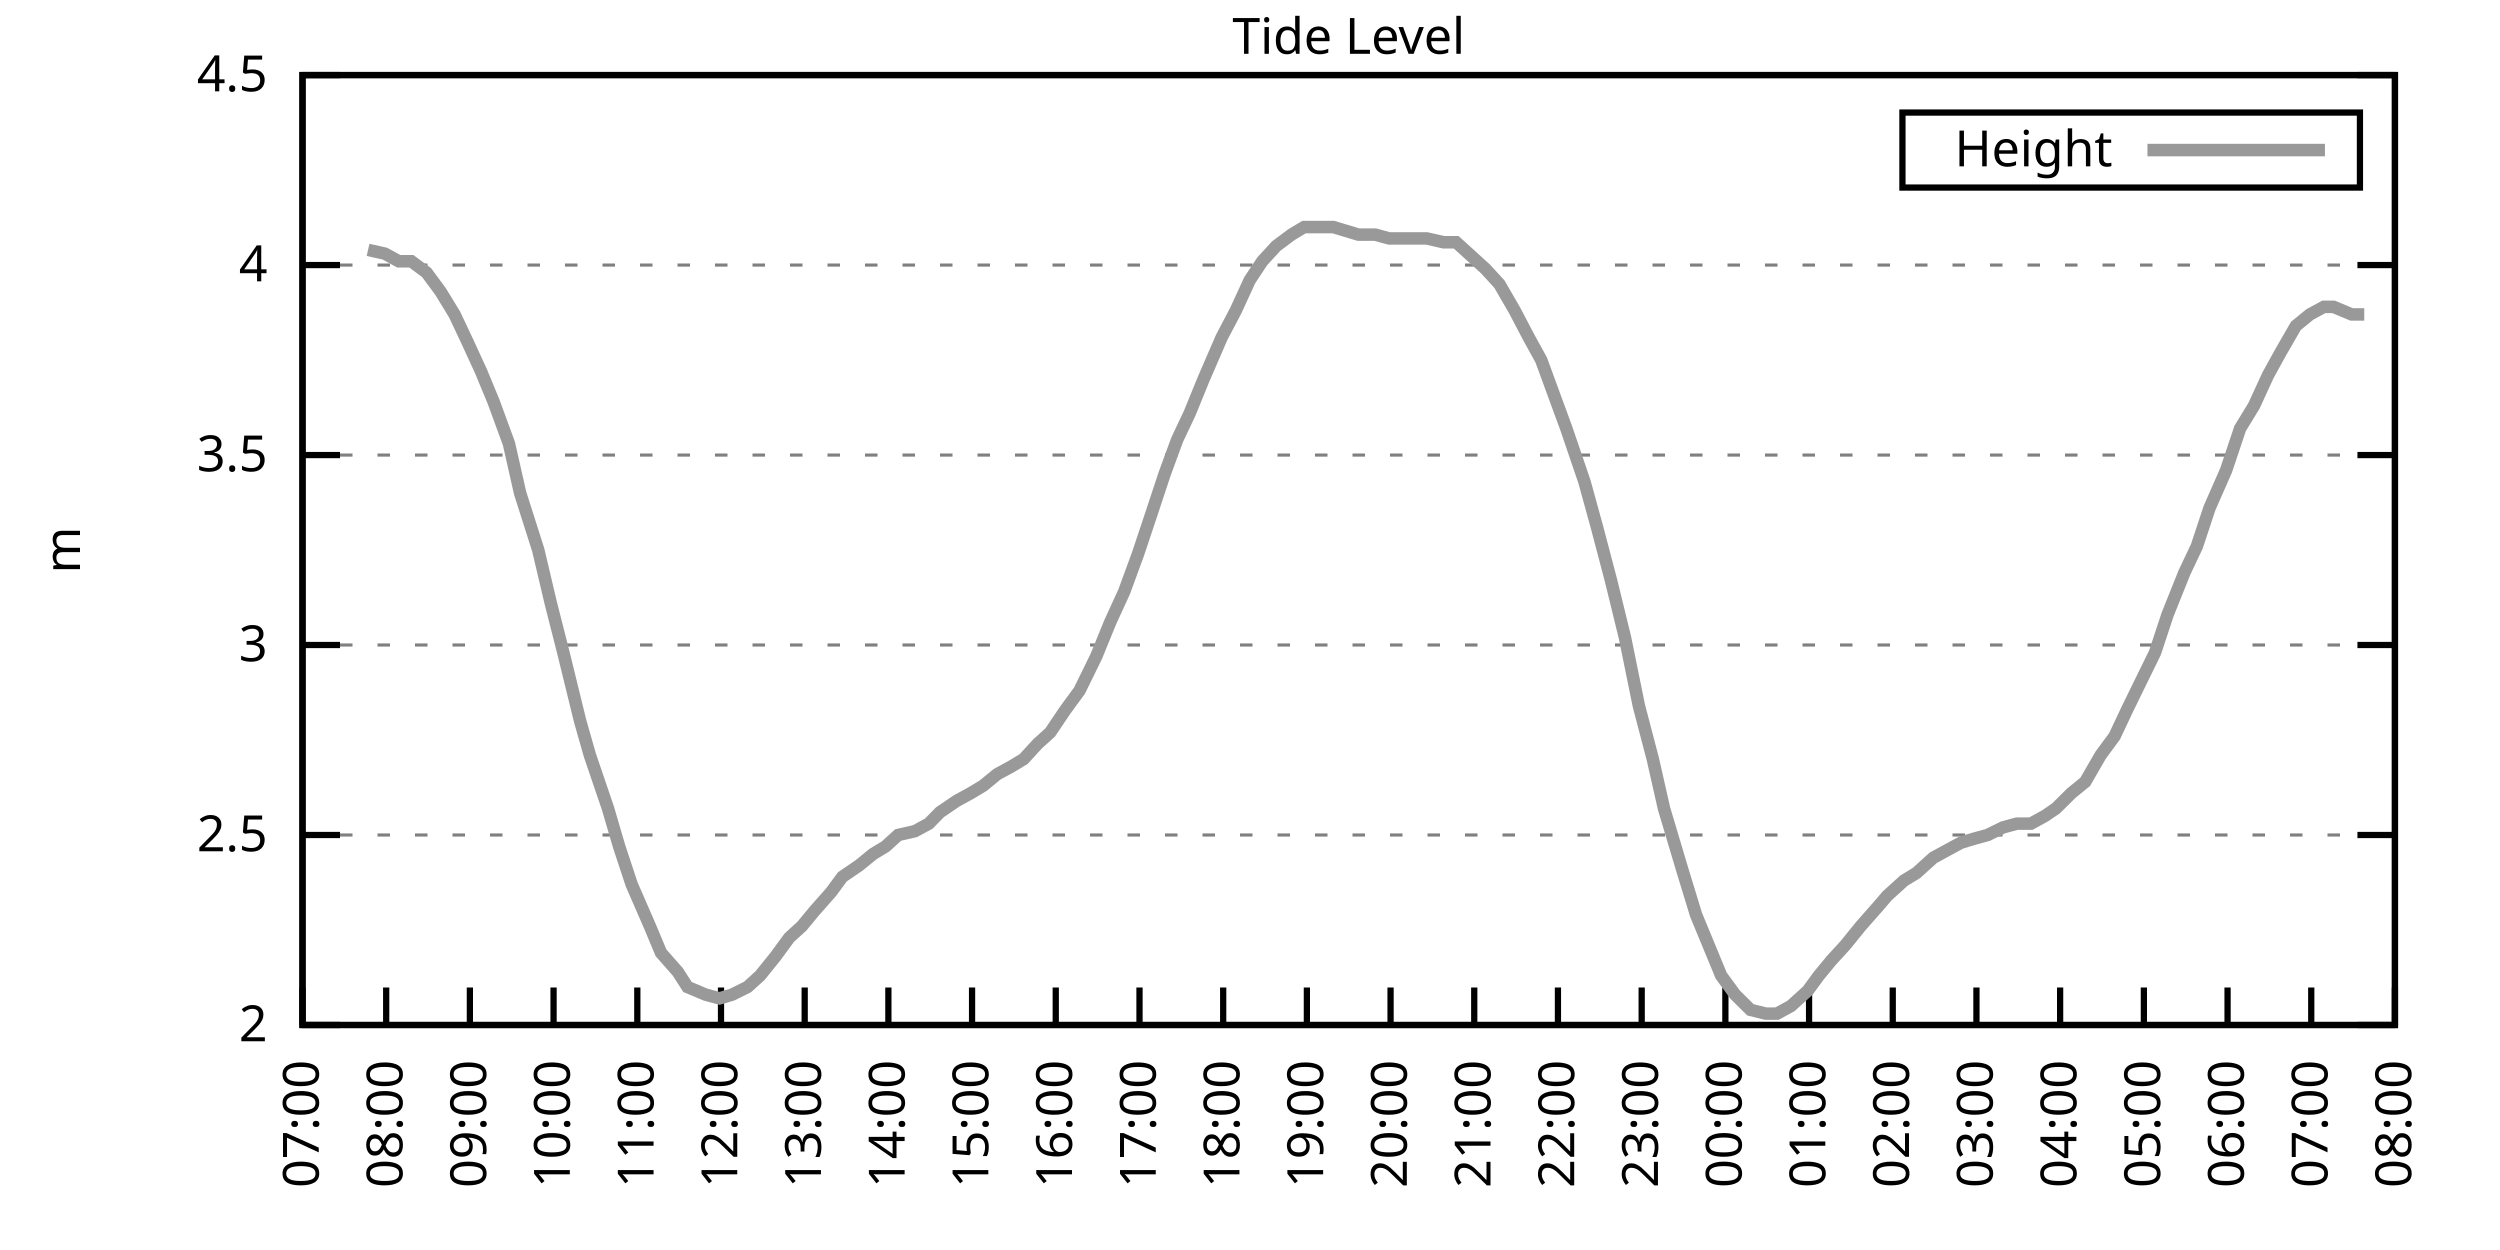
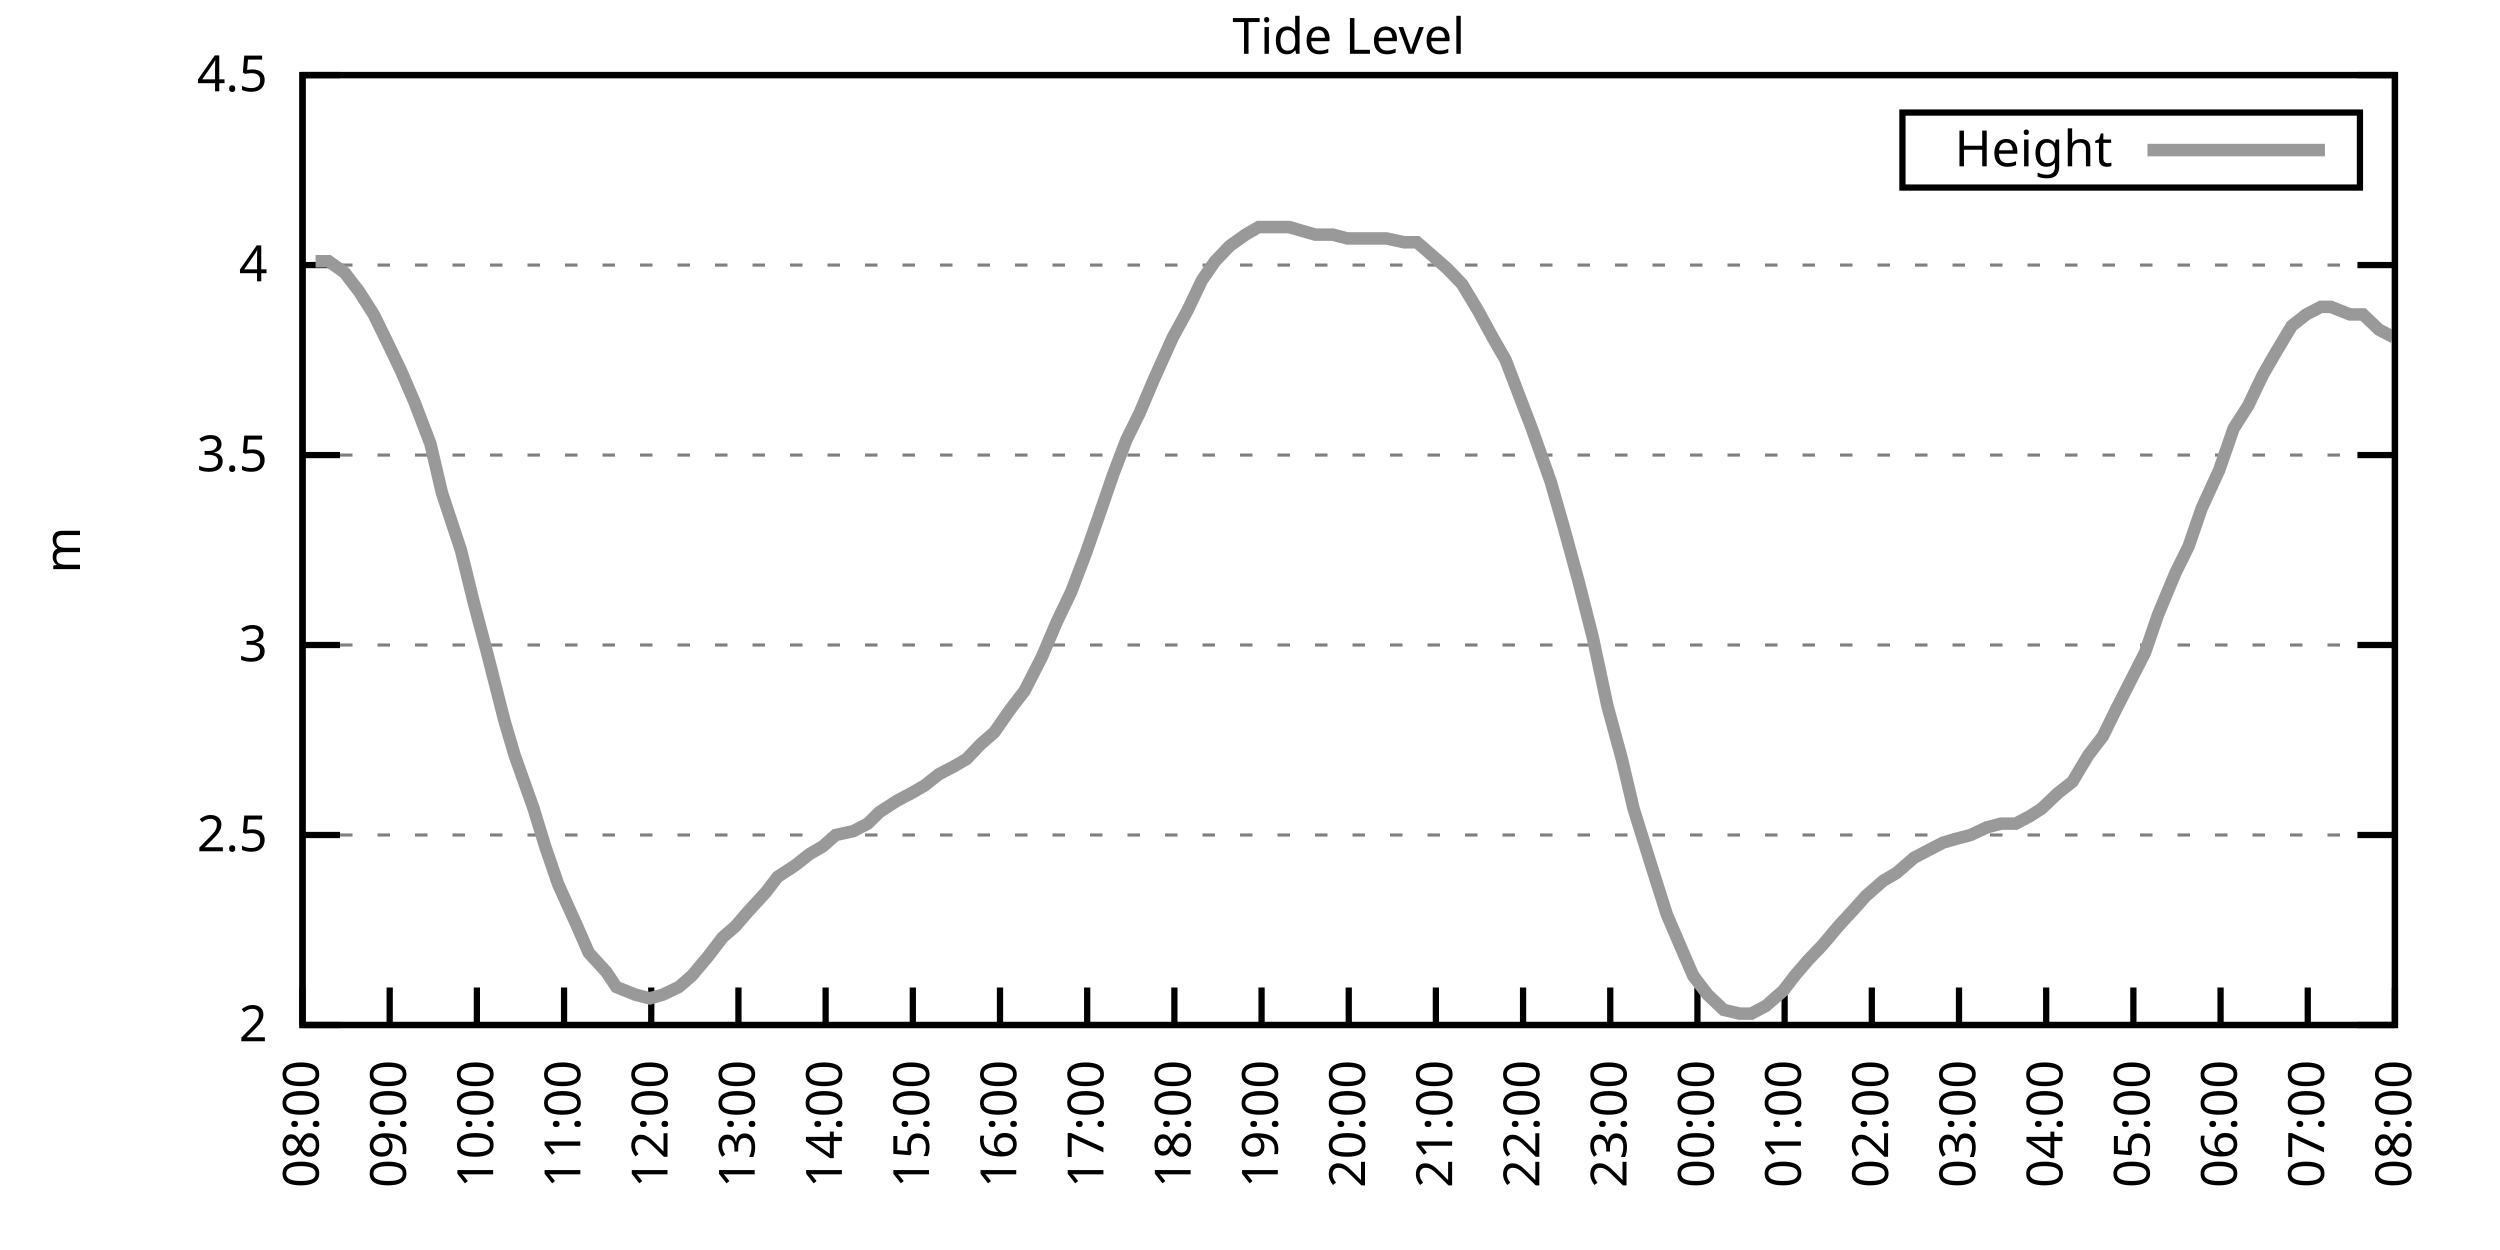
<svg xmlns="http://www.w3.org/2000/svg" xmlns:xlink="http://www.w3.org/1999/xlink" width="400" height="200" viewBox="0 0 400 200">
  <g id="gnuplot_canvas">
    <rect x="0" y="0" width="400" height="200" fill="none" />
    <defs>
      <circle id="gpDot" r="0.5" stroke-width="0.5" stroke="currentColor" />
      <path id="gpPt0" stroke-width="0.333" stroke="currentColor" d="M-1,0 h2 M0,-1 v2" />
      <path id="gpPt1" stroke-width="0.333" stroke="currentColor" d="M-1,-1 L1,1 M1,-1 L-1,1" />
      <path id="gpPt2" stroke-width="0.333" stroke="currentColor" d="M-1,0 L1,0 M0,-1 L0,1 M-1,-1 L1,1 M-1,1 L1,-1" />
      <rect id="gpPt3" stroke-width="0.333" stroke="currentColor" x="-1" y="-1" width="2" height="2" />
      <rect id="gpPt4" stroke-width="0.333" stroke="currentColor" fill="currentColor" x="-1" y="-1" width="2" height="2" />
      <circle id="gpPt5" stroke-width="0.333" stroke="currentColor" cx="0" cy="0" r="1" />
      <use xlink:href="#gpPt5" id="gpPt6" fill="currentColor" stroke="none" />
      <path id="gpPt7" stroke-width="0.333" stroke="currentColor" d="M0,-1.33 L-1.33,0.67 L1.33,0.67 z" />
      <use xlink:href="#gpPt7" id="gpPt8" fill="currentColor" stroke="none" />
      <use xlink:href="#gpPt7" id="gpPt9" stroke="currentColor" transform="rotate(180)" />
      <use xlink:href="#gpPt9" id="gpPt10" fill="currentColor" stroke="none" />
      <use xlink:href="#gpPt3" id="gpPt11" stroke="currentColor" transform="rotate(45)" />
      <use xlink:href="#gpPt11" id="gpPt12" fill="currentColor" stroke="none" />
      <path id="gpPt13" stroke-width="0.333" stroke="currentColor" d="M0,1.330 L1.265,0.411 L0.782,-1.067 L-0.782,-1.076 L-1.265,0.411 z" />
      <use xlink:href="#gpPt13" id="gpPt14" fill="currentColor" stroke="none" />
      <filter id="textbox" filterUnits="objectBoundingBox" x="0" y="0" height="1" width="1">
        <feFlood flood-color="white" flood-opacity="1" result="bgnd" />
        <feComposite in="SourceGraphic" in2="bgnd" operator="atop" />
      </filter>
      <filter id="greybox" filterUnits="objectBoundingBox" x="0" y="0" height="1" width="1">
        <feFlood flood-color="lightgrey" flood-opacity="1" result="grey" />
        <feComposite in="SourceGraphic" in2="grey" operator="atop" />
      </filter>
    </defs>
    <g fill="none" color="white" stroke="currentColor" stroke-width="1.00" stroke-linecap="butt" stroke-linejoin="miter">
</g>
    <g fill="none" color="black" stroke="currentColor" stroke-width="1.00" stroke-linecap="butt" stroke-linejoin="miter">
      <g stroke="none" shape-rendering="crispEdges">
        <polygon fill="rgb(255, 255, 255)" points="48.40,164.00 383.18,164.00 383.18,12.02 48.40,12.02 " />
      </g>
    </g>
    <g fill="none" color="black" stroke="currentColor" stroke-width="1.00" stroke-linecap="butt" stroke-linejoin="miter">
</g>
    <g fill="none" color="black" stroke="black" stroke-width="0.50" stroke-linecap="butt" stroke-linejoin="miter">
</g>
    <g fill="none" color="gray" stroke="currentColor" stroke-width="0.50" stroke-linecap="butt" stroke-linejoin="miter">
      <path stroke="gray" stroke-dasharray="2,4" class="gridline" d="M48.40,164.00 L383.19,164.00  " />
    </g>
    <g fill="none" color="gray" stroke="gray" stroke-width="1.00" stroke-linecap="butt" stroke-linejoin="miter">
</g>
    <g fill="none" color="black" stroke="currentColor" stroke-width="1.00" stroke-linecap="butt" stroke-linejoin="miter">
      <path stroke="black" d="M48.40,164.00 L54.40,164.00 M383.19,164.00 L377.19,164.00  " />
      <g transform="translate(42.80,166.60)" stroke="none" fill="black" font-family="Sans" font-size="8.00" text-anchor="end">
        <text>
          <tspan font-family="Sans"> 2</tspan>
        </text>
      </g>
    </g>
    <g fill="none" color="black" stroke="currentColor" stroke-width="1.00" stroke-linecap="butt" stroke-linejoin="miter">
</g>
    <g fill="none" color="black" stroke="black" stroke-width="0.50" stroke-linecap="butt" stroke-linejoin="miter">
</g>
    <g fill="none" color="gray" stroke="currentColor" stroke-width="0.50" stroke-linecap="butt" stroke-linejoin="miter">
      <path stroke="gray" stroke-dasharray="2,4" class="gridline" d="M48.40,133.60 L383.19,133.60  " />
    </g>
    <g fill="none" color="gray" stroke="gray" stroke-width="1.00" stroke-linecap="butt" stroke-linejoin="miter">
</g>
    <g fill="none" color="black" stroke="currentColor" stroke-width="1.00" stroke-linecap="butt" stroke-linejoin="miter">
      <path stroke="black" d="M48.40,133.60 L54.40,133.60 M383.19,133.60 L377.19,133.60  " />
      <g transform="translate(42.80,136.20)" stroke="none" fill="black" font-family="Sans" font-size="8.00" text-anchor="end">
        <text>
          <tspan font-family="Sans"> 2.5</tspan>
        </text>
      </g>
    </g>
    <g fill="none" color="black" stroke="currentColor" stroke-width="1.00" stroke-linecap="butt" stroke-linejoin="miter">
</g>
    <g fill="none" color="black" stroke="black" stroke-width="0.50" stroke-linecap="butt" stroke-linejoin="miter">
</g>
    <g fill="none" color="gray" stroke="currentColor" stroke-width="0.50" stroke-linecap="butt" stroke-linejoin="miter">
      <path stroke="gray" stroke-dasharray="2,4" class="gridline" d="M48.40,103.20 L383.19,103.20  " />
    </g>
    <g fill="none" color="gray" stroke="gray" stroke-width="1.00" stroke-linecap="butt" stroke-linejoin="miter">
</g>
    <g fill="none" color="black" stroke="currentColor" stroke-width="1.00" stroke-linecap="butt" stroke-linejoin="miter">
      <path stroke="black" d="M48.40,103.20 L54.40,103.20 M383.19,103.20 L377.19,103.20  " />
      <g transform="translate(42.80,105.80)" stroke="none" fill="black" font-family="Sans" font-size="8.00" text-anchor="end">
        <text>
          <tspan font-family="Sans"> 3</tspan>
        </text>
      </g>
    </g>
    <g fill="none" color="black" stroke="currentColor" stroke-width="1.00" stroke-linecap="butt" stroke-linejoin="miter">
</g>
    <g fill="none" color="black" stroke="black" stroke-width="0.50" stroke-linecap="butt" stroke-linejoin="miter">
</g>
    <g fill="none" color="gray" stroke="currentColor" stroke-width="0.50" stroke-linecap="butt" stroke-linejoin="miter">
      <path stroke="gray" stroke-dasharray="2,4" class="gridline" d="M48.40,72.81 L383.19,72.81  " />
    </g>
    <g fill="none" color="gray" stroke="gray" stroke-width="1.00" stroke-linecap="butt" stroke-linejoin="miter">
</g>
    <g fill="none" color="black" stroke="currentColor" stroke-width="1.00" stroke-linecap="butt" stroke-linejoin="miter">
      <path stroke="black" d="M48.40,72.81 L54.40,72.81 M383.19,72.81 L377.19,72.81  " />
      <g transform="translate(42.80,75.41)" stroke="none" fill="black" font-family="Sans" font-size="8.00" text-anchor="end">
        <text>
          <tspan font-family="Sans"> 3.5</tspan>
        </text>
      </g>
    </g>
    <g fill="none" color="black" stroke="currentColor" stroke-width="1.00" stroke-linecap="butt" stroke-linejoin="miter">
</g>
    <g fill="none" color="black" stroke="black" stroke-width="0.50" stroke-linecap="butt" stroke-linejoin="miter">
</g>
    <g fill="none" color="gray" stroke="currentColor" stroke-width="0.50" stroke-linecap="butt" stroke-linejoin="miter">
      <path stroke="gray" stroke-dasharray="2,4" class="gridline" d="M48.40,42.41 L383.19,42.41  " />
    </g>
    <g fill="none" color="gray" stroke="gray" stroke-width="1.00" stroke-linecap="butt" stroke-linejoin="miter">
</g>
    <g fill="none" color="black" stroke="currentColor" stroke-width="1.00" stroke-linecap="butt" stroke-linejoin="miter">
      <path stroke="black" d="M48.40,42.41 L54.40,42.41 M383.19,42.41 L377.19,42.41  " />
      <g transform="translate(42.80,45.01)" stroke="none" fill="black" font-family="Sans" font-size="8.00" text-anchor="end">
        <text>
          <tspan font-family="Sans"> 4</tspan>
        </text>
      </g>
    </g>
    <g fill="none" color="black" stroke="currentColor" stroke-width="1.00" stroke-linecap="butt" stroke-linejoin="miter">
</g>
    <g fill="none" color="black" stroke="black" stroke-width="0.50" stroke-linecap="butt" stroke-linejoin="miter">
</g>
    <g fill="none" color="gray" stroke="currentColor" stroke-width="0.50" stroke-linecap="butt" stroke-linejoin="miter">
      <path stroke="gray" stroke-dasharray="2,4" class="gridline" d="M48.40,12.01 L383.19,12.01  " />
    </g>
    <g fill="none" color="gray" stroke="gray" stroke-width="1.00" stroke-linecap="butt" stroke-linejoin="miter">
</g>
    <g fill="none" color="black" stroke="currentColor" stroke-width="1.00" stroke-linecap="butt" stroke-linejoin="miter">
      <path stroke="black" d="M48.40,12.01 L54.40,12.01 M383.19,12.01 L377.19,12.01  " />
      <g transform="translate(42.80,14.61)" stroke="none" fill="black" font-family="Sans" font-size="8.00" text-anchor="end">
        <text>
          <tspan font-family="Sans"> 4.5</tspan>
        </text>
      </g>
    </g>
    <g fill="none" color="black" stroke="currentColor" stroke-width="1.00" stroke-linecap="butt" stroke-linejoin="miter">
      <path stroke="black" d="M48.40,164.00 L48.40,158.00  " />
      <g transform="translate(51.00,169.60) rotate(270.00)" stroke="none" fill="black" font-family="Sans" font-size="8.00" text-anchor="end">
        <text>
-           <tspan font-family="Sans">07:00</tspan>
-         </text>
-       </g>
-     </g>
-     <g fill="none" color="black" stroke="currentColor" stroke-width="1.00" stroke-linecap="butt" stroke-linejoin="miter">
-       <path stroke="black" d="M61.79,164.00 L61.79,158.00  " />
-       <g transform="translate(64.39,169.60) rotate(270.00)" stroke="none" fill="black" font-family="Sans" font-size="8.00" text-anchor="end">
-         <text>
          <tspan font-family="Sans">08:00</tspan>
        </text>
      </g>
    </g>
    <g fill="none" color="black" stroke="currentColor" stroke-width="1.00" stroke-linecap="butt" stroke-linejoin="miter">
-       <path stroke="black" d="M75.18,164.00 L75.18,158.00  " />
-       <g transform="translate(77.78,169.60) rotate(270.00)" stroke="none" fill="black" font-family="Sans" font-size="8.00" text-anchor="end">
+       <path stroke="black" d="M62.35,164.00 L62.35,158.00  " />
+       <g transform="translate(64.95,169.60) rotate(270.00)" stroke="none" fill="black" font-family="Sans" font-size="8.00" text-anchor="end">
        <text>
          <tspan font-family="Sans">09:00</tspan>
        </text>
      </g>
    </g>
    <g fill="none" color="black" stroke="currentColor" stroke-width="1.00" stroke-linecap="butt" stroke-linejoin="miter">
-       <path stroke="black" d="M88.57,164.00 L88.57,158.00  " />
-       <g transform="translate(91.17,169.60) rotate(270.00)" stroke="none" fill="black" font-family="Sans" font-size="8.00" text-anchor="end">
+       <path stroke="black" d="M76.30,164.00 L76.30,158.00  " />
+       <g transform="translate(78.90,169.60) rotate(270.00)" stroke="none" fill="black" font-family="Sans" font-size="8.00" text-anchor="end">
        <text>
          <tspan font-family="Sans">10:00</tspan>
        </text>
      </g>
    </g>
    <g fill="none" color="black" stroke="currentColor" stroke-width="1.00" stroke-linecap="butt" stroke-linejoin="miter">
-       <path stroke="black" d="M101.97,164.00 L101.97,158.00  " />
-       <g transform="translate(104.57,169.60) rotate(270.00)" stroke="none" fill="black" font-family="Sans" font-size="8.00" text-anchor="end">
+       <path stroke="black" d="M90.25,164.00 L90.25,158.00  " />
+       <g transform="translate(92.85,169.60) rotate(270.00)" stroke="none" fill="black" font-family="Sans" font-size="8.00" text-anchor="end">
        <text>
          <tspan font-family="Sans">11:00</tspan>
        </text>
      </g>
    </g>
    <g fill="none" color="black" stroke="currentColor" stroke-width="1.00" stroke-linecap="butt" stroke-linejoin="miter">
-       <path stroke="black" d="M115.36,164.00 L115.36,158.00  " />
-       <g transform="translate(117.96,169.60) rotate(270.00)" stroke="none" fill="black" font-family="Sans" font-size="8.00" text-anchor="end">
+       <path stroke="black" d="M104.20,164.00 L104.20,158.00  " />
+       <g transform="translate(106.80,169.60) rotate(270.00)" stroke="none" fill="black" font-family="Sans" font-size="8.00" text-anchor="end">
        <text>
          <tspan font-family="Sans">12:00</tspan>
        </text>
      </g>
    </g>
    <g fill="none" color="black" stroke="currentColor" stroke-width="1.00" stroke-linecap="butt" stroke-linejoin="miter">
-       <path stroke="black" d="M128.75,164.00 L128.75,158.00  " />
-       <g transform="translate(131.35,169.60) rotate(270.00)" stroke="none" fill="black" font-family="Sans" font-size="8.00" text-anchor="end">
+       <path stroke="black" d="M118.15,164.00 L118.15,158.00  " />
+       <g transform="translate(120.75,169.60) rotate(270.00)" stroke="none" fill="black" font-family="Sans" font-size="8.00" text-anchor="end">
        <text>
          <tspan font-family="Sans">13:00</tspan>
        </text>
      </g>
    </g>
    <g fill="none" color="black" stroke="currentColor" stroke-width="1.00" stroke-linecap="butt" stroke-linejoin="miter">
-       <path stroke="black" d="M142.14,164.00 L142.14,158.00  " />
-       <g transform="translate(144.74,169.60) rotate(270.00)" stroke="none" fill="black" font-family="Sans" font-size="8.00" text-anchor="end">
+       <path stroke="black" d="M132.10,164.00 L132.10,158.00  " />
+       <g transform="translate(134.70,169.60) rotate(270.00)" stroke="none" fill="black" font-family="Sans" font-size="8.00" text-anchor="end">
        <text>
          <tspan font-family="Sans">14:00</tspan>
        </text>
      </g>
    </g>
    <g fill="none" color="black" stroke="currentColor" stroke-width="1.00" stroke-linecap="butt" stroke-linejoin="miter">
-       <path stroke="black" d="M155.53,164.00 L155.53,158.00  " />
-       <g transform="translate(158.13,169.60) rotate(270.00)" stroke="none" fill="black" font-family="Sans" font-size="8.00" text-anchor="end">
+       <path stroke="black" d="M146.05,164.00 L146.05,158.00  " />
+       <g transform="translate(148.65,169.60) rotate(270.00)" stroke="none" fill="black" font-family="Sans" font-size="8.00" text-anchor="end">
        <text>
          <tspan font-family="Sans">15:00</tspan>
        </text>
      </g>
    </g>
    <g fill="none" color="black" stroke="currentColor" stroke-width="1.00" stroke-linecap="butt" stroke-linejoin="miter">
-       <path stroke="black" d="M168.92,164.00 L168.92,158.00  " />
-       <g transform="translate(171.52,169.60) rotate(270.00)" stroke="none" fill="black" font-family="Sans" font-size="8.00" text-anchor="end">
+       <path stroke="black" d="M160.00,164.00 L160.00,158.00  " />
+       <g transform="translate(162.60,169.60) rotate(270.00)" stroke="none" fill="black" font-family="Sans" font-size="8.00" text-anchor="end">
        <text>
          <tspan font-family="Sans">16:00</tspan>
        </text>
      </g>
    </g>
    <g fill="none" color="black" stroke="currentColor" stroke-width="1.00" stroke-linecap="butt" stroke-linejoin="miter">
-       <path stroke="black" d="M182.32,164.00 L182.32,158.00  " />
-       <g transform="translate(184.92,169.60) rotate(270.00)" stroke="none" fill="black" font-family="Sans" font-size="8.00" text-anchor="end">
+       <path stroke="black" d="M173.95,164.00 L173.95,158.00  " />
+       <g transform="translate(176.55,169.60) rotate(270.00)" stroke="none" fill="black" font-family="Sans" font-size="8.00" text-anchor="end">
        <text>
          <tspan font-family="Sans">17:00</tspan>
        </text>
      </g>
    </g>
    <g fill="none" color="black" stroke="currentColor" stroke-width="1.00" stroke-linecap="butt" stroke-linejoin="miter">
-       <path stroke="black" d="M195.71,164.00 L195.71,158.00  " />
-       <g transform="translate(198.31,169.60) rotate(270.00)" stroke="none" fill="black" font-family="Sans" font-size="8.00" text-anchor="end">
+       <path stroke="black" d="M187.90,164.00 L187.90,158.00  " />
+       <g transform="translate(190.50,169.60) rotate(270.00)" stroke="none" fill="black" font-family="Sans" font-size="8.00" text-anchor="end">
        <text>
          <tspan font-family="Sans">18:00</tspan>
        </text>
      </g>
    </g>
    <g fill="none" color="black" stroke="currentColor" stroke-width="1.00" stroke-linecap="butt" stroke-linejoin="miter">
-       <path stroke="black" d="M209.10,164.00 L209.10,158.00  " />
-       <g transform="translate(211.70,169.60) rotate(270.00)" stroke="none" fill="black" font-family="Sans" font-size="8.00" text-anchor="end">
+       <path stroke="black" d="M201.85,164.00 L201.85,158.00  " />
+       <g transform="translate(204.45,169.60) rotate(270.00)" stroke="none" fill="black" font-family="Sans" font-size="8.00" text-anchor="end">
        <text>
          <tspan font-family="Sans">19:00</tspan>
        </text>
      </g>
    </g>
    <g fill="none" color="black" stroke="currentColor" stroke-width="1.00" stroke-linecap="butt" stroke-linejoin="miter">
-       <path stroke="black" d="M222.49,164.00 L222.49,158.00  " />
-       <g transform="translate(225.09,169.60) rotate(270.00)" stroke="none" fill="black" font-family="Sans" font-size="8.00" text-anchor="end">
+       <path stroke="black" d="M215.80,164.00 L215.80,158.00  " />
+       <g transform="translate(218.40,169.60) rotate(270.00)" stroke="none" fill="black" font-family="Sans" font-size="8.00" text-anchor="end">
        <text>
          <tspan font-family="Sans">20:00</tspan>
        </text>
      </g>
    </g>
    <g fill="none" color="black" stroke="currentColor" stroke-width="1.00" stroke-linecap="butt" stroke-linejoin="miter">
-       <path stroke="black" d="M235.88,164.00 L235.88,158.00  " />
-       <g transform="translate(238.48,169.60) rotate(270.00)" stroke="none" fill="black" font-family="Sans" font-size="8.00" text-anchor="end">
+       <path stroke="black" d="M229.74,164.00 L229.74,158.00  " />
+       <g transform="translate(232.34,169.60) rotate(270.00)" stroke="none" fill="black" font-family="Sans" font-size="8.00" text-anchor="end">
        <text>
          <tspan font-family="Sans">21:00</tspan>
        </text>
      </g>
    </g>
    <g fill="none" color="black" stroke="currentColor" stroke-width="1.00" stroke-linecap="butt" stroke-linejoin="miter">
-       <path stroke="black" d="M249.27,164.00 L249.27,158.00  " />
-       <g transform="translate(251.87,169.60) rotate(270.00)" stroke="none" fill="black" font-family="Sans" font-size="8.00" text-anchor="end">
+       <path stroke="black" d="M243.69,164.00 L243.69,158.00  " />
+       <g transform="translate(246.29,169.60) rotate(270.00)" stroke="none" fill="black" font-family="Sans" font-size="8.00" text-anchor="end">
        <text>
          <tspan font-family="Sans">22:00</tspan>
        </text>
      </g>
    </g>
    <g fill="none" color="black" stroke="currentColor" stroke-width="1.00" stroke-linecap="butt" stroke-linejoin="miter">
-       <path stroke="black" d="M262.67,164.00 L262.67,158.00  " />
-       <g transform="translate(265.27,169.60) rotate(270.00)" stroke="none" fill="black" font-family="Sans" font-size="8.00" text-anchor="end">
+       <path stroke="black" d="M257.64,164.00 L257.64,158.00  " />
+       <g transform="translate(260.24,169.60) rotate(270.00)" stroke="none" fill="black" font-family="Sans" font-size="8.00" text-anchor="end">
        <text>
          <tspan font-family="Sans">23:00</tspan>
        </text>
      </g>
    </g>
    <g fill="none" color="black" stroke="currentColor" stroke-width="1.00" stroke-linecap="butt" stroke-linejoin="miter">
-       <path stroke="black" d="M276.06,164.00 L276.06,158.00  " />
-       <g transform="translate(278.66,169.60) rotate(270.00)" stroke="none" fill="black" font-family="Sans" font-size="8.00" text-anchor="end">
+       <path stroke="black" d="M271.59,164.00 L271.59,158.00  " />
+       <g transform="translate(274.19,169.60) rotate(270.00)" stroke="none" fill="black" font-family="Sans" font-size="8.00" text-anchor="end">
        <text>
          <tspan font-family="Sans">00:00</tspan>
        </text>
      </g>
    </g>
    <g fill="none" color="black" stroke="currentColor" stroke-width="1.00" stroke-linecap="butt" stroke-linejoin="miter">
-       <path stroke="black" d="M289.45,164.00 L289.45,158.00  " />
-       <g transform="translate(292.05,169.60) rotate(270.00)" stroke="none" fill="black" font-family="Sans" font-size="8.00" text-anchor="end">
+       <path stroke="black" d="M285.54,164.00 L285.54,158.00  " />
+       <g transform="translate(288.14,169.60) rotate(270.00)" stroke="none" fill="black" font-family="Sans" font-size="8.00" text-anchor="end">
        <text>
          <tspan font-family="Sans">01:00</tspan>
        </text>
      </g>
    </g>
    <g fill="none" color="black" stroke="currentColor" stroke-width="1.00" stroke-linecap="butt" stroke-linejoin="miter">
-       <path stroke="black" d="M302.84,164.00 L302.84,158.00  " />
-       <g transform="translate(305.44,169.60) rotate(270.00)" stroke="none" fill="black" font-family="Sans" font-size="8.00" text-anchor="end">
+       <path stroke="black" d="M299.49,164.00 L299.49,158.00  " />
+       <g transform="translate(302.09,169.60) rotate(270.00)" stroke="none" fill="black" font-family="Sans" font-size="8.00" text-anchor="end">
        <text>
          <tspan font-family="Sans">02:00</tspan>
        </text>
      </g>
    </g>
    <g fill="none" color="black" stroke="currentColor" stroke-width="1.00" stroke-linecap="butt" stroke-linejoin="miter">
-       <path stroke="black" d="M316.23,164.00 L316.23,158.00  " />
-       <g transform="translate(318.83,169.60) rotate(270.00)" stroke="none" fill="black" font-family="Sans" font-size="8.00" text-anchor="end">
+       <path stroke="black" d="M313.44,164.00 L313.44,158.00  " />
+       <g transform="translate(316.04,169.60) rotate(270.00)" stroke="none" fill="black" font-family="Sans" font-size="8.00" text-anchor="end">
        <text>
          <tspan font-family="Sans">03:00</tspan>
        </text>
      </g>
    </g>
    <g fill="none" color="black" stroke="currentColor" stroke-width="1.00" stroke-linecap="butt" stroke-linejoin="miter">
-       <path stroke="black" d="M329.62,164.00 L329.62,158.00  " />
-       <g transform="translate(332.22,169.60) rotate(270.00)" stroke="none" fill="black" font-family="Sans" font-size="8.00" text-anchor="end">
+       <path stroke="black" d="M327.39,164.00 L327.39,158.00  " />
+       <g transform="translate(329.99,169.60) rotate(270.00)" stroke="none" fill="black" font-family="Sans" font-size="8.00" text-anchor="end">
        <text>
          <tspan font-family="Sans">04:00</tspan>
        </text>
      </g>
    </g>
    <g fill="none" color="black" stroke="currentColor" stroke-width="1.00" stroke-linecap="butt" stroke-linejoin="miter">
-       <path stroke="black" d="M343.02,164.00 L343.02,158.00  " />
-       <g transform="translate(345.62,169.60) rotate(270.00)" stroke="none" fill="black" font-family="Sans" font-size="8.00" text-anchor="end">
+       <path stroke="black" d="M341.34,164.00 L341.34,158.00  " />
+       <g transform="translate(343.94,169.60) rotate(270.00)" stroke="none" fill="black" font-family="Sans" font-size="8.00" text-anchor="end">
        <text>
          <tspan font-family="Sans">05:00</tspan>
        </text>
      </g>
    </g>
    <g fill="none" color="black" stroke="currentColor" stroke-width="1.00" stroke-linecap="butt" stroke-linejoin="miter">
-       <path stroke="black" d="M356.41,164.00 L356.41,158.00  " />
-       <g transform="translate(359.01,169.60) rotate(270.00)" stroke="none" fill="black" font-family="Sans" font-size="8.00" text-anchor="end">
+       <path stroke="black" d="M355.29,164.00 L355.29,158.00  " />
+       <g transform="translate(357.89,169.60) rotate(270.00)" stroke="none" fill="black" font-family="Sans" font-size="8.00" text-anchor="end">
        <text>
          <tspan font-family="Sans">06:00</tspan>
        </text>
      </g>
    </g>
    <g fill="none" color="black" stroke="currentColor" stroke-width="1.00" stroke-linecap="butt" stroke-linejoin="miter">
-       <path stroke="black" d="M369.80,164.00 L369.80,158.00  " />
-       <g transform="translate(372.40,169.60) rotate(270.00)" stroke="none" fill="black" font-family="Sans" font-size="8.00" text-anchor="end">
+       <path stroke="black" d="M369.24,164.00 L369.24,158.00  " />
+       <g transform="translate(371.84,169.60) rotate(270.00)" stroke="none" fill="black" font-family="Sans" font-size="8.00" text-anchor="end">
        <text>
          <tspan font-family="Sans">07:00</tspan>
        </text>
      </g>
    </g>
    <g fill="none" color="black" stroke="currentColor" stroke-width="1.00" stroke-linecap="butt" stroke-linejoin="miter">
      <path stroke="black" d="M383.19,164.00 L383.19,158.00  " />
      <g transform="translate(385.79,169.60) rotate(270.00)" stroke="none" fill="black" font-family="Sans" font-size="8.00" text-anchor="end">
        <text>
          <tspan font-family="Sans">08:00</tspan>
        </text>
      </g>
    </g>
    <g fill="none" color="black" stroke="currentColor" stroke-width="1.00" stroke-linecap="butt" stroke-linejoin="miter">
</g>
    <g fill="none" color="black" stroke="currentColor" stroke-width="1.00" stroke-linecap="butt" stroke-linejoin="miter">
      <path stroke="black" d="M48.40,12.01 L48.40,164.00 L383.19,164.00 L383.19,12.01 L48.40,12.01 Z  " />
    </g>
    <g fill="none" color="black" stroke="currentColor" stroke-width="1.00" stroke-linecap="butt" stroke-linejoin="miter">
</g>
    <g fill="none" color="black" stroke="currentColor" stroke-width="1.00" stroke-linecap="butt" stroke-linejoin="miter">
      <path stroke="black" d="M304.39,30.01 L304.39,18.01 L377.59,18.01 L377.59,30.01 L304.39,30.01 Z  " />
    </g>
    <g id="Tide_level_plot_1">
      <g fill="none" color="white" stroke="black" stroke-width="2.00" stroke-linecap="butt" stroke-linejoin="miter">
</g>
      <g fill="none" color="black" stroke="currentColor" stroke-width="2.00" stroke-linecap="butt" stroke-linejoin="miter">
        <g transform="translate(337.99,26.61)" stroke="none" fill="black" font-family="Sans" font-size="8.00" text-anchor="end">
          <text>
            <tspan font-family="Sans">Height</tspan>
          </text>
        </g>
      </g>
      <g fill="none" color="black" stroke="currentColor" stroke-width="2.00" stroke-linecap="butt" stroke-linejoin="miter">
-         <path stroke="rgb(153, 153, 153)" d="M343.59,24.01 L371.99,24.01 M58.89,39.98 L61.57,40.58 L63.80,41.80 L65.81,41.80 L68.26,43.62 L70.50,46.66   L72.73,50.31 L74.74,54.57 L76.97,59.43 L78.98,64.29 L81.43,70.98 L83.22,78.89 L86.12,88.00 L88.13,96.52   L90.14,104.42 L92.82,115.36 L94.38,120.83 L97.28,129.35 L99.06,135.43 L101.07,141.51 L103.98,148.19 L105.76,152.45   L108.44,155.49 L110.00,157.92 L112.90,159.14 L115.13,159.74 L117.14,159.14 L119.60,157.92 L121.61,156.10 L124.06,153.06   L126.29,150.02 L128.30,148.19 L130.31,145.76 L132.99,142.72 L134.78,140.29 L137.45,138.47 L139.69,136.64 L141.69,135.43   L143.70,133.60 L146.38,132.99 L148.61,131.78 L150.40,129.95 L153.08,128.13 L155.31,126.91 L157.32,125.70 L159.55,123.87   L161.78,122.66 L163.79,121.44 L166.02,119.01 L168.03,117.19 L170.49,113.54 L172.72,110.50 L175.40,105.03 L177.63,99.56   L179.86,94.69 L182.09,88.61 L184.32,81.93 L186.33,75.85 L188.34,70.37 L190.35,66.12 L192.58,60.65 L195.48,53.96   L197.72,49.70 L199.95,44.84 L201.96,41.80 L204.19,39.37 L206.64,37.54 L208.65,36.33 L210.88,36.33 L213.34,36.33   L215.35,36.94 L217.36,37.54 L220.04,37.54 L222.27,38.15 L224.28,38.15 L226.29,38.15 L228.29,38.15 L230.97,38.76   L232.98,38.76 L234.99,40.58 L237.67,43.02 L239.90,45.45 L242.36,49.70 L244.59,53.96 L246.60,57.61 L248.38,62.47   L250.61,68.55 L253.51,77.06 L255.52,84.36 L257.76,92.87 L259.99,101.99 L262.22,112.93 L264.45,121.44 L266.24,129.35   L269.14,139.07 L271.37,146.37 L273.38,151.23 L275.39,156.10 L277.62,159.14 L280.07,161.57 L282.53,162.18 L284.32,162.18   L286.55,160.96 L289.23,158.53 L291.01,156.10 L293.02,153.66 L295.25,151.23 L297.71,148.19 L300.39,145.15 L301.95,143.33   L304.63,140.90 L306.63,139.68 L309.31,137.25 L311.54,136.03 L313.78,134.82 L315.79,134.21 L318.02,133.60 L320.47,132.39   L322.70,131.78 L324.94,131.78 L327.17,130.56 L328.95,129.35 L331.41,126.91 L333.64,125.09 L336.10,120.83 L338.33,117.80   L340.34,113.54 L342.12,109.89 L344.80,104.42 L346.81,98.34 L349.49,91.65 L351.50,87.40 L353.51,81.32 L356.18,75.24   L358.42,68.55 L360.65,64.90 L362.88,60.04 L364.89,56.39 L367.34,52.14 L369.58,50.31 L371.81,49.10 L373.37,49.10   L376.27,50.31 L378.28,50.31  " />
+         <path stroke="rgb(153, 153, 153)" d="M343.59,24.01 L371.99,24.01 M50.49,41.80 L52.58,41.80 L55.14,43.62 L57.47,46.66 L59.79,50.31 L61.88,54.57   L64.21,59.43 L66.30,64.29 L68.86,70.98 L70.72,78.89 L73.74,88.00 L75.83,96.52 L77.93,104.42 L80.72,115.36   L82.34,120.83 L85.37,129.35 L87.23,135.43 L89.32,141.51 L92.34,148.19 L94.20,152.45 L96.99,155.49 L98.62,157.92   L101.64,159.14 L103.97,159.74 L106.06,159.14 L108.62,157.92 L110.71,156.10 L113.27,153.06 L115.59,150.02 L117.68,148.19   L119.78,145.76 L122.57,142.72 L124.43,140.29 L127.22,138.47 L129.54,136.64 L131.63,135.43 L133.72,133.60 L136.51,132.99   L138.84,131.78 L140.70,129.95 L143.49,128.13 L145.81,126.91 L147.91,125.70 L150.23,123.87 L152.56,122.66 L154.65,121.44   L156.97,119.01 L159.07,117.19 L161.62,113.54 L163.95,110.50 L166.74,105.03 L169.06,99.56 L171.39,94.69 L173.71,88.61   L176.04,81.93 L178.13,75.85 L180.22,70.37 L182.32,66.12 L184.64,60.65 L187.66,53.96 L189.99,49.70 L192.31,44.84   L194.41,41.80 L196.73,39.37 L199.29,37.54 L201.38,36.33 L203.71,36.33 L206.26,36.33 L208.36,36.94 L210.45,37.54   L213.24,37.54 L215.56,38.15 L217.65,38.15 L219.75,38.15 L221.84,38.15 L224.63,38.76 L226.72,38.76 L228.81,40.58   L231.60,43.02 L233.93,45.45 L236.49,49.70 L238.81,53.96 L240.90,57.61 L242.76,62.47 L245.09,68.55 L248.11,77.06   L250.20,84.36 L252.53,92.87 L254.85,101.99 L257.18,112.93 L259.50,121.44 L261.36,129.35 L264.39,139.07 L266.71,146.37   L268.80,151.23 L270.90,156.10 L273.22,159.14 L275.78,161.57 L278.34,162.18 L280.20,162.18 L282.52,160.96 L285.31,158.53   L287.17,156.10 L289.26,153.66 L291.59,151.23 L294.15,148.19 L296.94,145.15 L298.56,143.33 L301.35,140.90 L303.44,139.68   L306.23,137.25 L308.56,136.03 L310.88,134.82 L312.98,134.21 L315.30,133.60 L317.86,132.39 L320.18,131.78 L322.51,131.78   L324.83,130.56 L326.69,129.35 L329.25,126.91 L331.58,125.09 L334.13,120.83 L336.46,117.80 L338.55,113.54 L340.41,109.89   L343.20,104.42 L345.29,98.34 L348.08,91.65 L350.18,87.40 L352.27,81.32 L355.06,75.24 L357.38,68.55 L359.71,64.90   L362.03,60.04 L364.13,56.39 L366.68,52.14 L369.01,50.31 L371.33,49.10 L372.96,49.10 L375.98,50.31 L378.08,50.31   L380.63,52.74 L382.96,53.96  " />
      </g>
    </g>
    <g fill="none" color="black" stroke="currentColor" stroke-width="2.00" stroke-linecap="butt" stroke-linejoin="miter">
</g>
    <g fill="none" color="black" stroke="black" stroke-width="1.00" stroke-linecap="butt" stroke-linejoin="miter">
</g>
    <g fill="none" color="black" stroke="currentColor" stroke-width="1.00" stroke-linecap="butt" stroke-linejoin="miter">
      <path stroke="black" d="M48.40,12.01 L48.40,164.00 L383.19,164.00 L383.19,12.01 L48.40,12.01 Z  " />
      <g transform="translate(12.80,88.01) rotate(270.00)" stroke="none" fill="black" font-family="Sans" font-size="8.00" text-anchor="middle">
        <text>
          <tspan font-family="Sans">m</tspan>
        </text>
      </g>
    </g>
    <g fill="none" color="black" stroke="currentColor" stroke-width="1.00" stroke-linecap="butt" stroke-linejoin="miter">
</g>
    <g fill="none" color="black" stroke="currentColor" stroke-width="1.00" stroke-linecap="butt" stroke-linejoin="miter">
      <g transform="translate(215.79,8.61)" stroke="none" fill="black" font-family="Sans" font-size="8.00" text-anchor="middle">
        <text>
          <tspan font-family="Sans">Tide Level</tspan>
        </text>
      </g>
    </g>
    <g fill="none" color="black" stroke="currentColor" stroke-width="1.00" stroke-linecap="butt" stroke-linejoin="miter">
</g>
  </g>
</svg>
